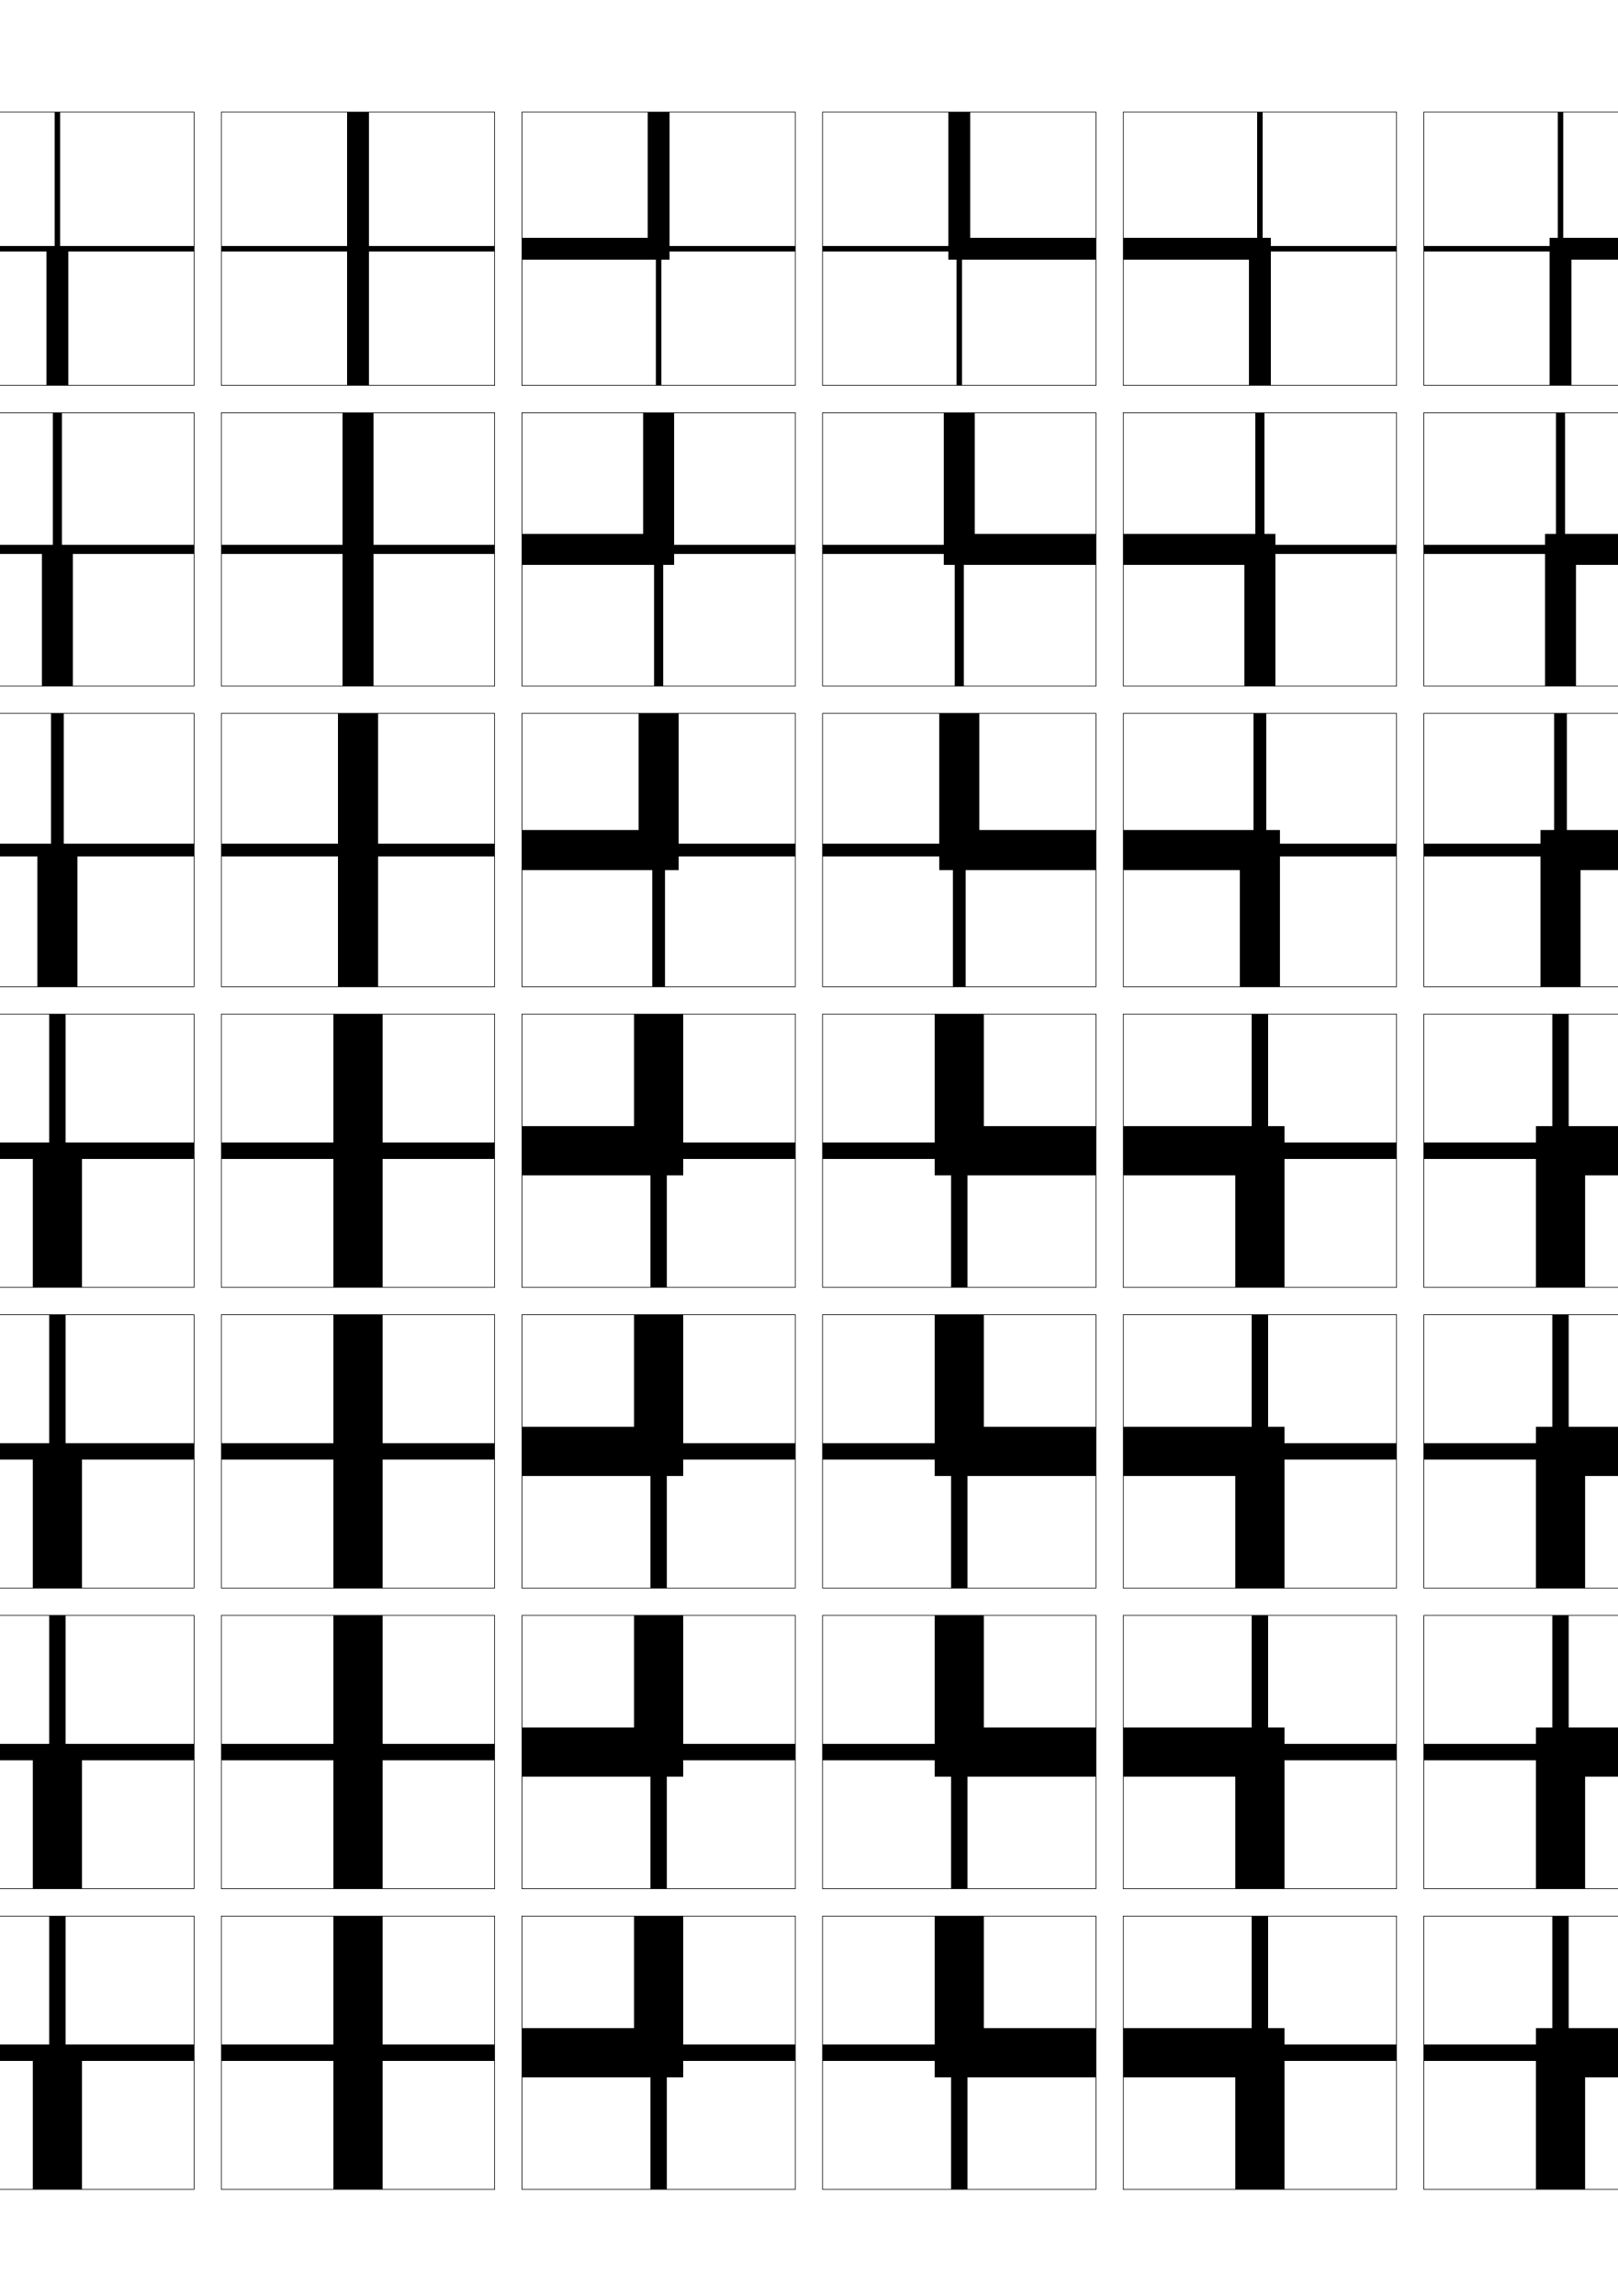
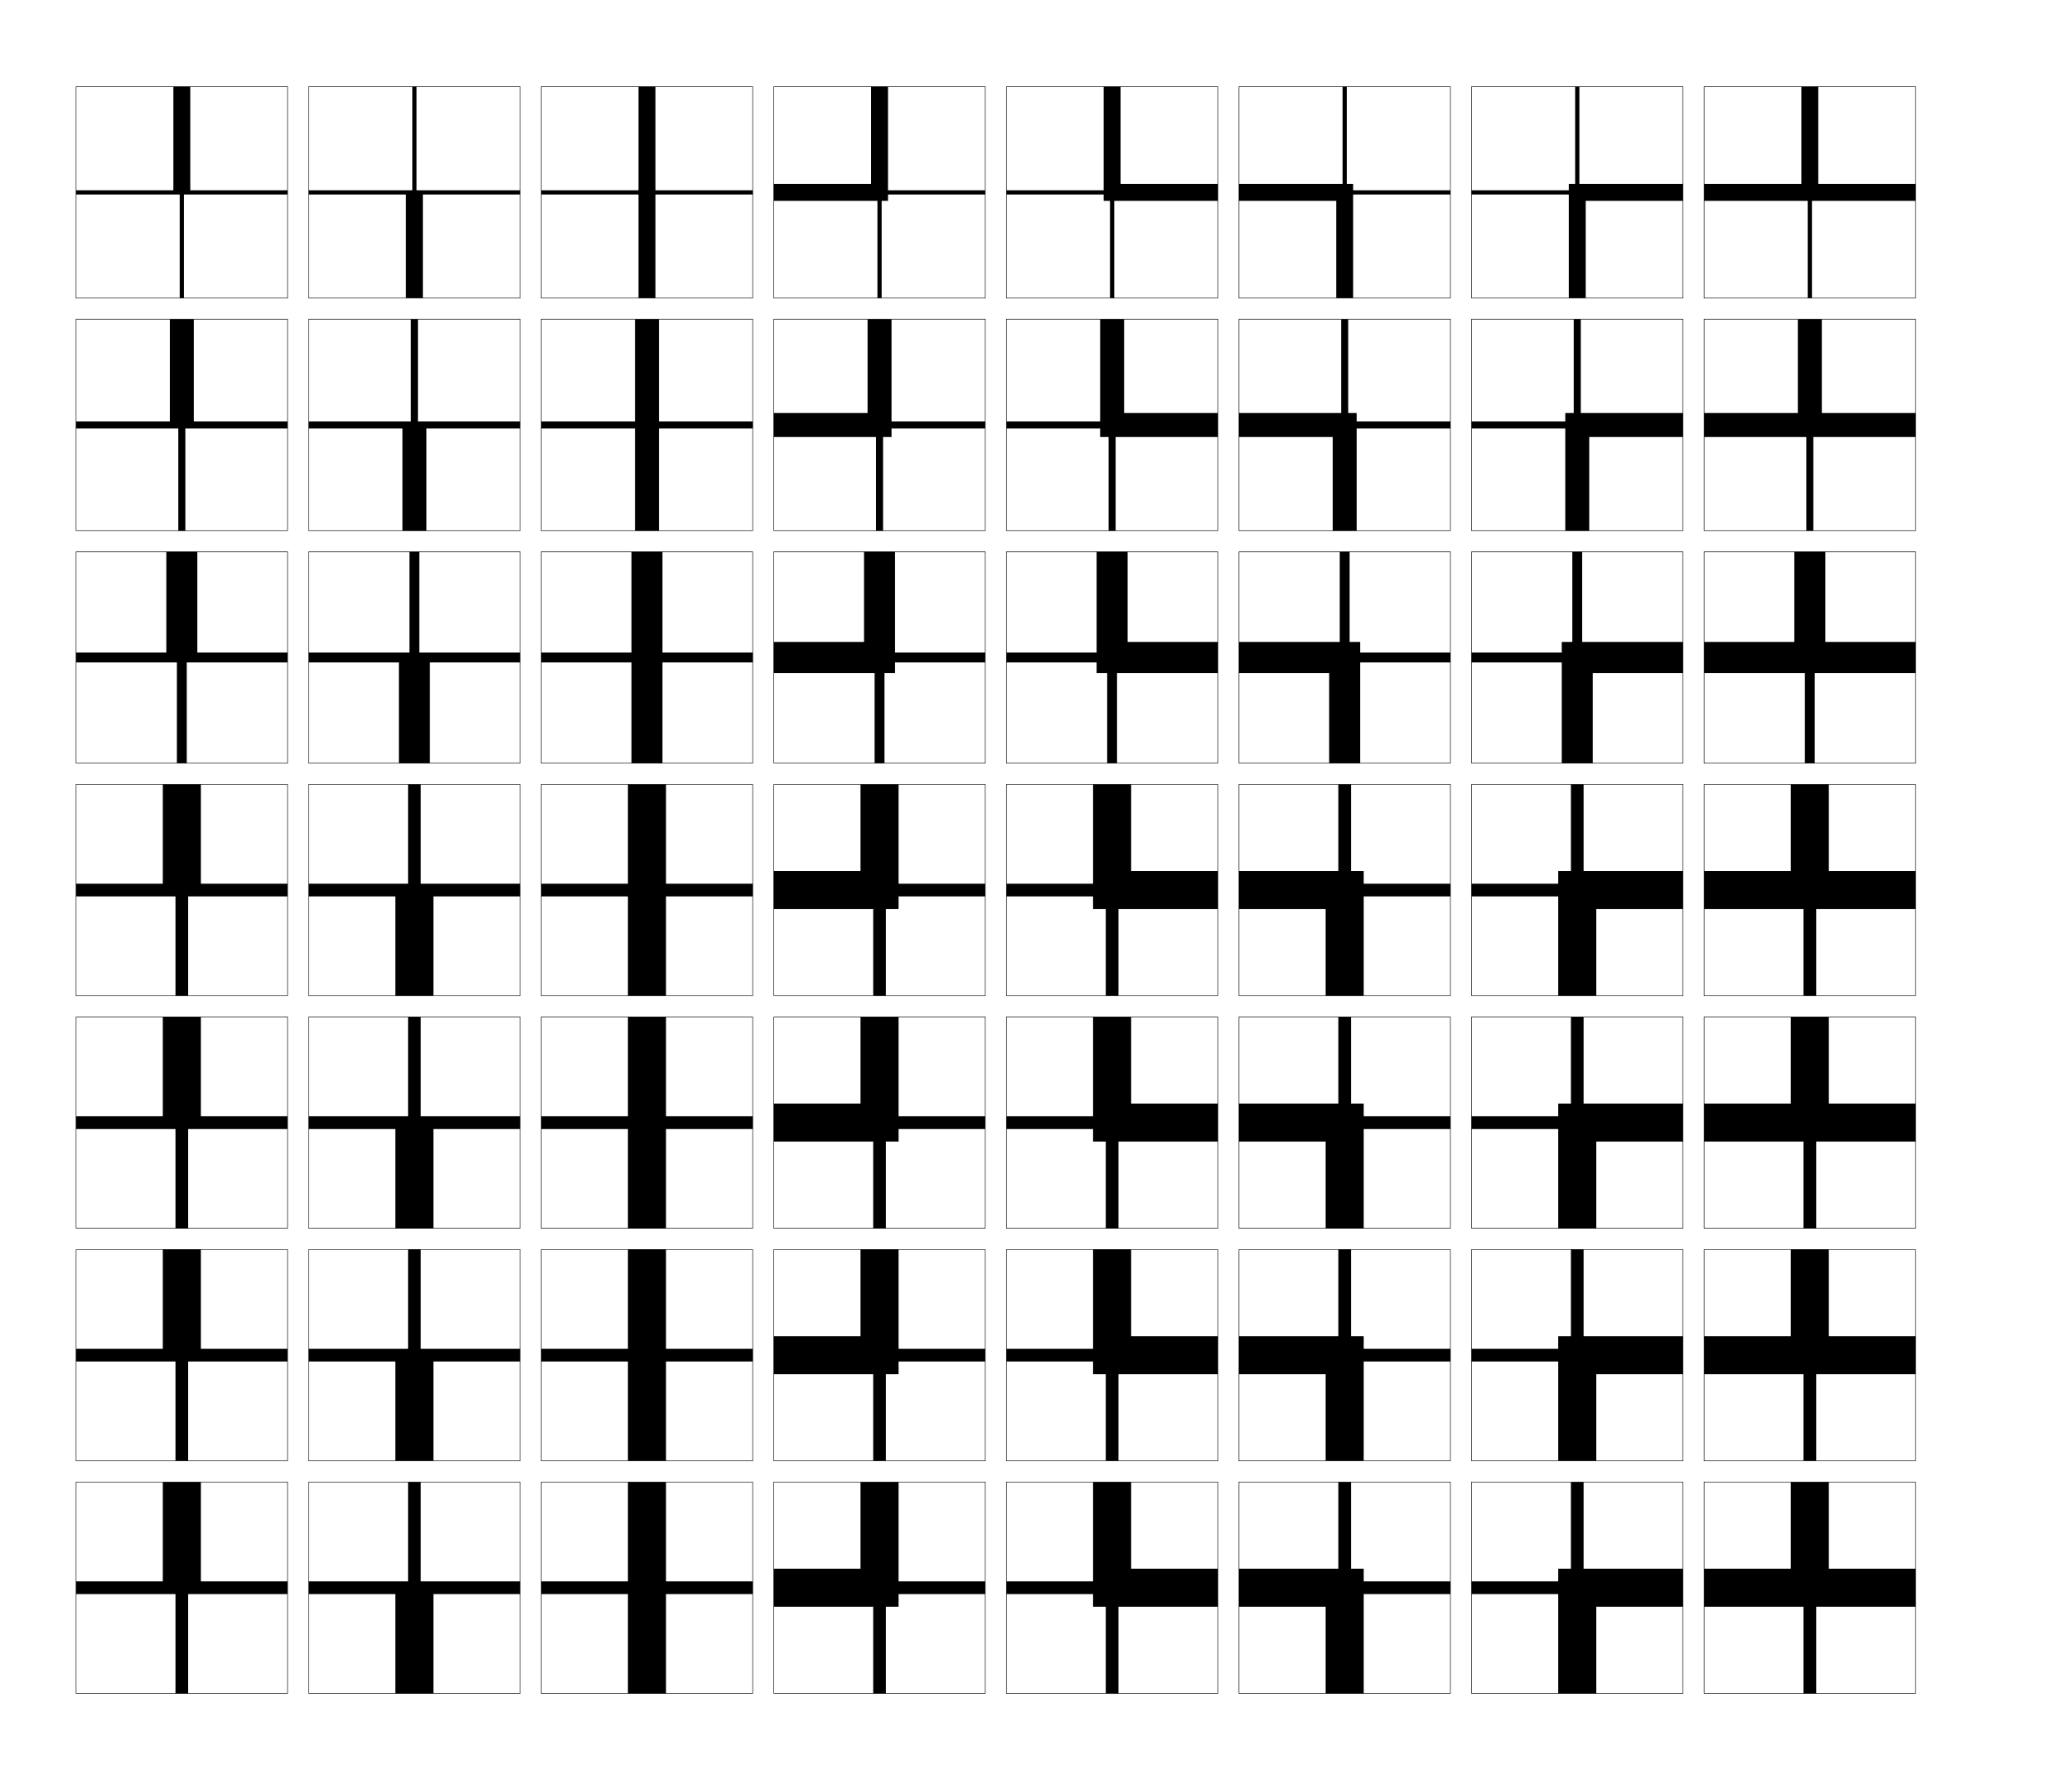
- <svg xmlns="http://www.w3.org/2000/svg" version="1.1" id="glyphs" x="0px" y="0px" width="592px" height="840px" viewBox="0 0 592 840" enable-background="new 0 0 592 840" xml:space="preserve">
+ <svg xmlns="http://www.w3.org/2000/svg" version="1.1" id="glyphs" x="0px" y="0px" width="980px" height="840px" viewBox="0 0 980 840" enable-background="new 0 0 980 840" xml:space="preserve">
  <g>
-     <rect x="-139" y="41" fill="none" stroke="#000000" stroke-width="0.25" width="100" height="100" />
-     <rect x="-29" y="41" fill="none" stroke="#000000" stroke-width="0.25" width="100" height="100" />
-     <rect x="-139" y="151" fill="none" stroke="#000000" stroke-width="0.25" width="100" height="100" />
-     <rect x="-29" y="151" fill="none" stroke="#000000" stroke-width="0.25" width="100" height="100" />
-     <rect x="-139" y="261" fill="none" stroke="#000000" stroke-width="0.25" width="100" height="100" />
-     <rect x="-29" y="261" fill="none" stroke="#000000" stroke-width="0.25" width="100" height="100" />
-     <rect x="-139" y="371" fill="none" stroke="#000000" stroke-width="0.25" width="100" height="100" />
-     <rect x="-29" y="371" fill="none" stroke="#000000" stroke-width="0.25" width="100" height="100" />
-     <rect x="-139" y="481" fill="none" stroke="#000000" stroke-width="0.25" width="100" height="100" />
-     <rect x="-29" y="481" fill="none" stroke="#000000" stroke-width="0.25" width="100" height="100" />
-     <rect x="-139" y="591" fill="none" stroke="#000000" stroke-width="0.25" width="100" height="100" />
-     <rect x="-29" y="591" fill="none" stroke="#000000" stroke-width="0.25" width="100" height="100" />
-     <rect x="-139" y="701" fill="none" stroke="#000000" stroke-width="0.25" width="100" height="100" />
-     <rect x="-29" y="701" fill="none" stroke="#000000" stroke-width="0.25" width="100" height="100" />
-     <rect x="521" y="41" fill="none" stroke="#000000" stroke-width="0.25" width="100" height="100" />
-     <rect x="631" y="41" fill="none" stroke="#000000" stroke-width="0.25" width="100" height="100" />
-     <rect x="521" y="151" fill="none" stroke="#000000" stroke-width="0.25" width="100" height="100" />
-     <rect x="631" y="151" fill="none" stroke="#000000" stroke-width="0.25" width="100" height="100" />
-     <rect x="521" y="261" fill="none" stroke="#000000" stroke-width="0.25" width="100" height="100" />
-     <rect x="631" y="261" fill="none" stroke="#000000" stroke-width="0.25" width="100" height="100" />
-     <rect x="521" y="371" fill="none" stroke="#000000" stroke-width="0.25" width="100" height="100" />
-     <rect x="631" y="371" fill="none" stroke="#000000" stroke-width="0.25" width="100" height="100" />
-     <rect x="521" y="481" fill="none" stroke="#000000" stroke-width="0.25" width="100" height="100" />
-     <rect x="631" y="481" fill="none" stroke="#000000" stroke-width="0.25" width="100" height="100" />
-     <rect x="521" y="591" fill="none" stroke="#000000" stroke-width="0.25" width="100" height="100" />
-     <rect x="631" y="591" fill="none" stroke="#000000" stroke-width="0.25" width="100" height="100" />
-     <rect x="521" y="701" fill="none" stroke="#000000" stroke-width="0.25" width="100" height="100" />
-     <rect x="631" y="701" fill="none" stroke="#000000" stroke-width="0.25" width="100" height="100" />
-     <rect x="81" y="41" fill="none" stroke="#000000" stroke-width="0.25" width="100" height="100" />
-     <rect x="191" y="41" fill="none" stroke="#000000" stroke-width="0.25" width="100" height="100" />
-     <rect x="301" y="41" fill="none" stroke="#000000" stroke-width="0.25" width="100" height="100" />
-     <rect x="411" y="41" fill="none" stroke="#000000" stroke-width="0.25" width="100" height="100" />
-     <rect x="81" y="151" fill="none" stroke="#000000" stroke-width="0.25" width="100" height="100" />
-     <rect x="191" y="151" fill="none" stroke="#000000" stroke-width="0.25" width="100" height="100" />
-     <rect x="301" y="151" fill="none" stroke="#000000" stroke-width="0.25" width="100" height="100" />
-     <rect x="411" y="151" fill="none" stroke="#000000" stroke-width="0.25" width="100" height="100" />
-     <rect x="81" y="261" fill="none" stroke="#000000" stroke-width="0.25" width="100" height="100" />
-     <rect x="191" y="261" fill="none" stroke="#000000" stroke-width="0.25" width="100" height="100" />
-     <rect x="301" y="261" fill="none" stroke="#000000" stroke-width="0.25" width="100" height="100" />
-     <rect x="411" y="261" fill="none" stroke="#000000" stroke-width="0.25" width="100" height="100" />
-     <rect x="81" y="371" fill="none" stroke="#000000" stroke-width="0.25" width="100" height="100" />
-     <rect x="191" y="371" fill="none" stroke="#000000" stroke-width="0.25" width="100" height="100" />
-     <rect x="301" y="371" fill="none" stroke="#000000" stroke-width="0.25" width="100" height="100" />
-     <rect x="411" y="371" fill="none" stroke="#000000" stroke-width="0.25" width="100" height="100" />
-     <rect x="81" y="481" fill="none" stroke="#000000" stroke-width="0.25" width="100" height="100" />
-     <rect x="191" y="481" fill="none" stroke="#000000" stroke-width="0.25" width="100" height="100" />
-     <rect x="301" y="481" fill="none" stroke="#000000" stroke-width="0.25" width="100" height="100" />
-     <rect x="411" y="481" fill="none" stroke="#000000" stroke-width="0.25" width="100" height="100" />
-     <rect x="81" y="591" fill="none" stroke="#000000" stroke-width="0.25" width="100" height="100" />
-     <rect x="191" y="591" fill="none" stroke="#000000" stroke-width="0.25" width="100" height="100" />
-     <rect x="301" y="591" fill="none" stroke="#000000" stroke-width="0.25" width="100" height="100" />
-     <rect x="411" y="591" fill="none" stroke="#000000" stroke-width="0.25" width="100" height="100" />
-     <rect x="81" y="701" fill="none" stroke="#000000" stroke-width="0.25" width="100" height="100" />
-     <rect x="191" y="701" fill="none" stroke="#000000" stroke-width="0.25" width="100" height="100" />
-     <rect x="301" y="701" fill="none" stroke="#000000" stroke-width="0.25" width="100" height="100" />
-     <rect x="411" y="701" fill="none" stroke="#000000" stroke-width="0.25" width="100" height="100" />
+     <rect x="36" y="41" fill="none" stroke="#000000" stroke-width="0.25" width="100" height="100" />
+     <rect x="146" y="41" fill="none" stroke="#000000" stroke-width="0.25" width="100" height="100" />
+     <rect x="36" y="151" fill="none" stroke="#000000" stroke-width="0.25" width="100" height="100" />
+     <rect x="146" y="151" fill="none" stroke="#000000" stroke-width="0.25" width="100" height="100" />
+     <rect x="36" y="261" fill="none" stroke="#000000" stroke-width="0.25" width="100" height="100" />
+     <rect x="146" y="261" fill="none" stroke="#000000" stroke-width="0.25" width="100" height="100" />
+     <rect x="36" y="371" fill="none" stroke="#000000" stroke-width="0.25" width="100" height="100" />
+     <rect x="146" y="371" fill="none" stroke="#000000" stroke-width="0.25" width="100" height="100" />
+     <rect x="36" y="481" fill="none" stroke="#000000" stroke-width="0.25" width="100" height="100" />
+     <rect x="146" y="481" fill="none" stroke="#000000" stroke-width="0.25" width="100" height="100" />
+     <rect x="36" y="591" fill="none" stroke="#000000" stroke-width="0.25" width="100" height="100" />
+     <rect x="146" y="591" fill="none" stroke="#000000" stroke-width="0.25" width="100" height="100" />
+     <rect x="36" y="701" fill="none" stroke="#000000" stroke-width="0.25" width="100" height="100" />
+     <rect x="146" y="701" fill="none" stroke="#000000" stroke-width="0.25" width="100" height="100" />
+     <rect x="696" y="41" fill="none" stroke="#000000" stroke-width="0.25" width="100" height="100" />
+     <rect x="806" y="41" fill="none" stroke="#000000" stroke-width="0.25" width="100" height="100" />
+     <rect x="696" y="151" fill="none" stroke="#000000" stroke-width="0.25" width="100" height="100" />
+     <rect x="806" y="151" fill="none" stroke="#000000" stroke-width="0.25" width="100" height="100" />
+     <rect x="696" y="261" fill="none" stroke="#000000" stroke-width="0.25" width="100" height="100" />
+     <rect x="806" y="261" fill="none" stroke="#000000" stroke-width="0.25" width="100" height="100" />
+     <rect x="696" y="371" fill="none" stroke="#000000" stroke-width="0.25" width="100" height="100" />
+     <rect x="806" y="371" fill="none" stroke="#000000" stroke-width="0.25" width="100" height="100" />
+     <rect x="696" y="481" fill="none" stroke="#000000" stroke-width="0.25" width="100" height="100" />
+     <rect x="806" y="481" fill="none" stroke="#000000" stroke-width="0.25" width="100" height="100" />
+     <rect x="696" y="591" fill="none" stroke="#000000" stroke-width="0.25" width="100" height="100" />
+     <rect x="806" y="591" fill="none" stroke="#000000" stroke-width="0.25" width="100" height="100" />
+     <rect x="696" y="701" fill="none" stroke="#000000" stroke-width="0.25" width="100" height="100" />
+     <rect x="806" y="701" fill="none" stroke="#000000" stroke-width="0.25" width="100" height="100" />
+     <rect x="256" y="41" fill="none" stroke="#000000" stroke-width="0.25" width="100" height="100" />
+     <rect x="366" y="41" fill="none" stroke="#000000" stroke-width="0.25" width="100" height="100" />
+     <rect x="476" y="41" fill="none" stroke="#000000" stroke-width="0.25" width="100" height="100" />
+     <rect x="586" y="41" fill="none" stroke="#000000" stroke-width="0.25" width="100" height="100" />
+     <rect x="256" y="151" fill="none" stroke="#000000" stroke-width="0.25" width="100" height="100" />
+     <rect x="366" y="151" fill="none" stroke="#000000" stroke-width="0.25" width="100" height="100" />
+     <rect x="476" y="151" fill="none" stroke="#000000" stroke-width="0.25" width="100" height="100" />
+     <rect x="586" y="151" fill="none" stroke="#000000" stroke-width="0.25" width="100" height="100" />
+     <rect x="256" y="261" fill="none" stroke="#000000" stroke-width="0.25" width="100" height="100" />
+     <rect x="366" y="261" fill="none" stroke="#000000" stroke-width="0.25" width="100" height="100" />
+     <rect x="476" y="261" fill="none" stroke="#000000" stroke-width="0.25" width="100" height="100" />
+     <rect x="586" y="261" fill="none" stroke="#000000" stroke-width="0.25" width="100" height="100" />
+     <rect x="256" y="371" fill="none" stroke="#000000" stroke-width="0.25" width="100" height="100" />
+     <rect x="366" y="371" fill="none" stroke="#000000" stroke-width="0.25" width="100" height="100" />
+     <rect x="476" y="371" fill="none" stroke="#000000" stroke-width="0.25" width="100" height="100" />
+     <rect x="586" y="371" fill="none" stroke="#000000" stroke-width="0.25" width="100" height="100" />
+     <rect x="256" y="481" fill="none" stroke="#000000" stroke-width="0.25" width="100" height="100" />
+     <rect x="366" y="481" fill="none" stroke="#000000" stroke-width="0.25" width="100" height="100" />
+     <rect x="476" y="481" fill="none" stroke="#000000" stroke-width="0.25" width="100" height="100" />
+     <rect x="586" y="481" fill="none" stroke="#000000" stroke-width="0.25" width="100" height="100" />
+     <rect x="256" y="591" fill="none" stroke="#000000" stroke-width="0.25" width="100" height="100" />
+     <rect x="366" y="591" fill="none" stroke="#000000" stroke-width="0.25" width="100" height="100" />
+     <rect x="476" y="591" fill="none" stroke="#000000" stroke-width="0.25" width="100" height="100" />
+     <rect x="586" y="591" fill="none" stroke="#000000" stroke-width="0.25" width="100" height="100" />
+     <rect x="256" y="701" fill="none" stroke="#000000" stroke-width="0.25" width="100" height="100" />
+     <rect x="366" y="701" fill="none" stroke="#000000" stroke-width="0.25" width="100" height="100" />
+     <rect x="476" y="701" fill="none" stroke="#000000" stroke-width="0.25" width="100" height="100" />
+     <rect x="586" y="701" fill="none" stroke="#000000" stroke-width="0.25" width="100" height="100" />
  </g>
-   <polygon points="-88,141 -88,92 -39,92 -39,90 -85,90 -85,41 -93,41 -93,90 -139,90 -139,92 -90,92 -90,141 " />
-   <polygon points="-87.333,251 -87.333,202.666 -39,202.666 -39,199.333 -83.333,199.333   -83.333,151 -94.667,151 -94.667,199.333 -139,199.333 -139,202.666   -90.667,202.666 -90.667,251 " />
-   <polygon points="-86.667,361 -86.667,313.333 -39,313.333 -39,308.667 -81.667,308.667   -81.667,261 -96.333,261 -96.333,308.667 -139,308.667 -139,313.333 -91.333,313.333   -91.333,361 " />
-   <polygon points="-86,471 -86,424 -39,424 -39,418 -80,418 -80,371 -98,371 -98,418 -139,418 -139,424 -92,424 -92,471 " />
-   <polygon points="-86,581 -86,534 -39,534 -39,528 -80,528 -80,481 -98,481   -98,528 -139,528 -139,534 -92,534 -92,581 " />
-   <polygon points="-86,691 -86,644 -39,644 -39,638 -80,638 -80,591 -98,591 -98,638 -139,638 -139,644 -92,644 -92,691 " />
-   <polygon points="-86,801 -86,754 -39,754 -39,748 -80,748 -80,701 -98,701 -98,748 -139,748 -139,754 -92,754 -92,801 " />
-   <polygon points="135,141 135,92 181,92 181,90 135,90 135,41 127,41 127,90 81,90 81,92 127,92 127,141 " />
-   <polygon points="136.667,251 136.667,202.666 181,202.666 181,199.333   136.667,199.333 136.667,151 125.333,151 125.333,199.333 81,199.333 81,202.666   125.333,202.666 125.333,251 " />
-   <polygon points="138.333,361 138.333,313.333 181,313.333 181,308.667 138.333,308.667   138.333,261 123.667,261 123.667,308.667 81,308.667 81,313.333 123.667,313.333 123.667,361   " />
-   <polygon points="140,471 140,424 181,424 181,418 140,418 140,371 122,371 122,418 81,418 81,424 122,424 122,471 " />
-   <polygon points="140,581 140,534 181,534 181,528 140,528 140,481 122,481 122,528 81,528 81,534 122,534 122,581   " />
-   <polygon points="140,691 140,644 181,644 181,638 140,638 140,591 122,591 122,638 81,638 81,644 122,644 122,691 " />
-   <polygon points="140,801 140,754 181,754 181,748 140,748 140,701 122,701 122,748 81,748 81,754 122,754 122,801 " />
-   <polygon points="682,141 682,95 731,95 731,87 685,87 685,41 677,41 677,87 631,87 631,95 680,95 680,141 " />
-   <polygon points="682.666,251 682.666,206.666 731,206.666 731,195.333 686.666,195.333   686.666,151 675.333,151 675.333,195.333 631,195.333 631,206.666   679.333,206.666 679.333,251 " />
-   <polygon points="683.333,361 683.333,318.333 731,318.333 731,303.667 688.333,303.667   688.333,261 673.667,261 673.667,303.667 631,303.667 631,318.333 678.667,318.333   678.667,361 " />
-   <polygon points="684,471 684,430 731,430 731,412 690,412 690,371 672,371 672,412 631,412 631,430 678,430 678,471 " />
-   <polygon points="684,581 684,540 731,540 731,522 690,522 690,481 672,481 672,522 631,522 631,540 678,540 678,581 " />
-   <polygon points="684,691 684,650 731,650 731,632 690,632 690,591 672,591 672,632 631,632 631,650 678,650 678,691 " />
-   <polygon points="684,801 684,760 731,760 731,742 690,742 690,701 672,701 672,742 631,742 631,760 678,760 678,801 " />
-   <polygon points="242,141 242,95 245,95 245,92 291,92 291,90 245,90 245,41 237,41 237,87 191,87 191,95 240,95 240,141 " />
-   <polygon points="242.667,251 242.667,206.666 246.667,206.666 246.667,202.666 291,202.666   291,199.333 246.667,199.333 246.667,151 235.333,151 235.333,195.333   191,195.333 191,206.666 239.333,206.666 239.333,251 " />
-   <polygon points="243.333,361 243.333,318.333 248.333,318.333 248.333,313.333 291,313.333   291,308.667 248.333,308.667 248.333,261 233.667,261 233.667,303.667 191,303.667   191,318.333 238.667,318.333 238.667,361 " />
-   <polygon points="244,471 244,430 250,430 250,424 291,424 291,418 250,418 250,371 232,371 232,412 191,412 191,430 238,430   238,471 " />
-   <polygon points="244,581 244,540 250,540 250,534 291,534 291,528 250,528   250,481 232,481 232,522 191,522 191,540 238,540 238,581 " />
-   <polygon points="244,691 244,650 250,650 250,644 291,644 291,638 250,638 250,591 232,591 232,632 191,632 191,650 238,650   238,691 " />
-   <polygon points="244,801 244,760 250,760 250,754 291,754 291,748 250,748 250,701 232,701 232,742 191,742 191,760 238,760   238,801 " />
-   <polygon points="25,141 25,92 71,92 71,90 22,90 22,41 20,41 20,90 -29,90 -29,92 17,92 17,141 " />
-   <polygon points="26.666,251 26.666,202.666 71,202.666 71,199.333 22.666,199.333   22.666,151 19.333,151 19.333,199.333 -29,199.333 -29,202.666   15.333,202.666 15.333,251 " />
-   <polygon points="28.333,361 28.333,313.333 71,313.333 71,308.667 23.333,308.667 23.333,261   18.667,261 18.667,308.667 -29,308.667 -29,313.333 13.667,313.333 13.667,361 " />
-   <polygon points="30,471 30,424 71,424 71,418 24,418 24,371 18,371 18,418 -29,418 -29,424 12,424 12,471 " />
-   <polygon points="30,581 30,534 71,534 71,528 24,528 24,481 18,481 18,528 -29,528 -29,534 12,534 12,581 " />
-   <polygon points="30,691 30,644 71,644 71,638 24,638 24,591 18,591 18,638 -29,638 -29,644 12,644 12,691 " />
-   <polygon points="30,801 30,754 71,754 71,748 24,748 24,701 18,701 18,748 -29,748 -29,754 12,754 12,801 " />
-   <polygon points="350,141 350,95 347,95 347,92 301,92 301,90 347,90 347,41 355,41 355,87 401,87 401,95 352,95 352,141 " />
-   <polygon points="349.333,251 349.333,206.666 345.333,206.666 345.333,202.666 301,202.666   301,199.333 345.333,199.333 345.333,151 356.666,151 356.666,195.333   401,195.333 401,206.666 352.666,206.666 352.666,251 " />
-   <polygon points="348.667,361 348.667,318.333 343.667,318.333 343.667,313.333 301,313.333   301,308.667 343.667,308.667 343.667,261 358.333,261 358.333,303.667 401,303.667   401,318.333 353.333,318.333 353.333,361 " />
-   <polygon points="348,471 348,430 342,430 342,424 301,424 301,418 342,418 342,371 360,371 360,412 401,412 401,430 354,430   354,471 " />
-   <polygon points="348,581 348,540 342,540 342,534 301,534 301,528 342,528 342,481 360,481 360,522 401,522 401,540 354,540   354,581 " />
-   <polygon points="348,691 348,650 342,650 342,644 301,644 301,638 342,638 342,591 360,591 360,632 401,632 401,650 354,650   354,691 " />
-   <polygon points="348,801 348,760 342,760 342,754 301,754 301,748 342,748 342,701 360,701 360,742 401,742 401,760 354,760   354,801 " />
-   <polygon points="462,41 462,87 465,87 465,90 511,90 511,92 465,92 465,141 457,141 457,95 411,95 411,87 460,87 460,41 " />
-   <polygon points="462.666,151 462.666,195.333 466.666,195.333 466.666,199.333   511,199.333 511,202.666 466.666,202.666 466.666,251 455.333,251 455.333,206.666   411,206.666 411,195.333 459.333,195.333 459.333,151 " />
-   <polygon points="463.334,261 463.334,303.667 468.334,303.667 468.334,308.667 511,308.667   511,313.333 468.334,313.333 468.334,361 453.667,361 453.667,318.333 411,318.333   411,303.667 458.667,303.667 458.667,261 " />
-   <polygon points="464,371 464,412 470,412 470,418 511,418 511,424 470,424 470,471 452,471 452,430 411,430 411,412 458,412   458,371 " />
-   <polygon points="464,481 464,522 470,522 470,528 511,528 511,534 470,534 470,581 452,581 452,540 411,540 411,522 458,522   458,481 " />
-   <polygon points="464,591 464,632 470,632 470,638 511,638 511,644 470,644 470,691 452,691 452,650 411,650 411,632 458,632   458,591 " />
-   <polygon points="464,701 464,742 470,742 470,748 511,748 511,754 470,754 470,801 452,801 452,760 411,760 411,742 458,742   458,701 " />
-   <polygon points="570,41 570,87 567,87 567,90 521,90 521,92 567,92 567,141 575,141 575,95 621,95 621,87 572,87 572,41 " />
-   <polygon points="569.333,151 569.333,195.333 565.333,195.333 565.333,199.333   521,199.333 521,202.666 565.333,202.666 565.333,251 576.666,251 576.666,206.666   621,206.666 621,195.333 572.666,195.333 572.666,151 " />
-   <polygon points="568.666,261 568.666,303.667 563.666,303.667 563.666,308.667 521,308.667   521,313.333 563.666,313.333 563.666,361 578.333,361 578.333,318.333 621,318.333   621,303.667 573.333,303.667 573.333,261 " />
-   <polygon points="568,371 568,412 562,412 562,418 521,418 521,424 562,424 562,471 580,471 580,430 621,430 621,412 574,412   574,371 " />
-   <polygon points="568,481 568,522 562,522 562,528 521,528 521,534 562,534 562,581 580,581 580,540 621,540 621,522 574,522   574,481 " />
-   <polygon points="568,591 568,632 562,632 562,638 521,638 521,644 562,644 562,691 580,691 580,650 621,650 621,632 574,632   574,591 " />
-   <polygon points="568,701 568,742 562,742 562,748 521,748 521,754 562,754 562,801 580,801 580,760 621,760 621,742 574,742   574,701 " />
+   <polygon points="87,141 87,92 136,92 136,90 90,90 90,41 82,41 82,90 36,90 36,92 85,92 85,141 " />
+   <polygon points="87.667,251 87.667,202.666 136,202.666 136,199.333 91.667,199.333 91.667,151   80.333,151 80.333,199.333 36,199.333 36,202.666 84.333,202.666 84.333,251 " />
+   <polygon points="88.333,361 88.333,313.333 136,313.333 136,308.667 93.333,308.667 93.333,261   78.667,261 78.667,308.667 36,308.667 36,313.333 83.667,313.333 83.667,361 " />
+   <polygon points="89,471 89,424 136,424 136,418 95,418 95,371 77,371 77,418 36,418 36,424 83,424 83,471 " />
+   <polygon points="89,581 89,534 136,534 136,528 95,528 95,481 77,481 77,528   36,528 36,534 83,534 83,581 " />
+   <polygon points="89,691 89,644 136,644 136,638 95,638 95,591 77,591 77,638 36,638 36,644 83,644 83,691 " />
+   <polygon points="89,801 89,754 136,754 136,748 95,748 95,701 77,701 77,748 36,748 36,754 83,754 83,801 " />
+   <polygon points="310,141 310,92 356,92 356,90 310,90 310,41 302,41 302,90 256,90 256,92 302,92 302,141 " />
+   <polygon points="311.667,251 311.667,202.666 356,202.666 356,199.333   311.667,199.333 311.667,151 300.333,151 300.333,199.333 256,199.333 256,202.666   300.333,202.666 300.333,251 " />
+   <polygon points="313.333,361 313.333,313.333 356,313.333 356,308.667 313.333,308.667   313.333,261 298.667,261 298.667,308.667 256,308.667 256,313.333 298.667,313.333   298.667,361 " />
+   <polygon points="315,471 315,424 356,424 356,418 315,418 315,371 297,371 297,418 256,418 256,424 297,424 297,471 " />
+   <polygon points="315,581 315,534 356,534 356,528 315,528 315,481 297,481 297,528 256,528 256,534 297,534   297,581 " />
+   <polygon points="315,691 315,644 356,644 356,638 315,638 315,591 297,591 297,638 256,638 256,644 297,644 297,691 " />
+   <polygon points="315,801 315,754 356,754 356,748 315,748 315,701 297,701 297,748 256,748 256,754 297,754 297,801 " />
+   <polygon points="857,141 857,95 906,95 906,87 860,87 860,41 852,41 852,87 806,87 806,95 855,95 855,141 " />
+   <polygon points="857.666,251 857.666,206.666 906,206.666 906,195.333 861.666,195.333   861.666,151 850.333,151 850.333,195.333 806,195.333 806,206.666 854.333,206.666   854.333,251 " />
+   <polygon points="858.333,361 858.333,318.333 906,318.333 906,303.667 863.333,303.667   863.333,261 848.667,261 848.667,303.667 806,303.667 806,318.333 853.667,318.333   853.667,361 " />
+   <polygon points="859,471 859,430 906,430 906,412 865,412 865,371 847,371 847,412 806,412 806,430 853,430 853,471 " />
+   <polygon points="859,581 859,540 906,540 906,522 865,522 865,481 847,481 847,522 806,522 806,540 853,540 853,581 " />
+   <polygon points="859,691 859,650 906,650 906,632 865,632 865,591 847,591 847,632 806,632 806,650 853,650 853,691 " />
+   <polygon points="859,801 859,760 906,760 906,742 865,742 865,701 847,701 847,742 806,742 806,760 853,760 853,801 " />
+   <polygon points="417,141 417,95 420,95 420,92 466,92 466,90 420,90 420,41 412,41 412,87 366,87 366,95 415,95 415,141 " />
+   <polygon points="417.667,251 417.667,206.666 421.667,206.666 421.667,202.666 466,202.666   466,199.333 421.667,199.333 421.667,151 410.333,151 410.333,195.333 366,195.333   366,206.666 414.333,206.666 414.333,251 " />
+   <polygon points="418.333,361 418.333,318.333 423.333,318.333 423.333,313.333 466,313.333   466,308.667 423.333,308.667 423.333,261 408.667,261 408.667,303.667 366,303.667   366,318.333 413.667,318.333 413.667,361 " />
+   <polygon points="419,471 419,430 425,430 425,424 466,424 466,418 425,418 425,371 407,371 407,412 366,412 366,430 413,430   413,471 " />
+   <polygon points="419,581 419,540 425,540 425,534 466,534 466,528 425,528   425,481 407,481 407,522 366,522 366,540 413,540 413,581 " />
+   <polygon points="419,691 419,650 425,650 425,644 466,644 466,638 425,638 425,591 407,591 407,632 366,632 366,650 413,650   413,691 " />
+   <polygon points="419,801 419,760 425,760 425,754 466,754 466,748 425,748 425,701 407,701 407,742 366,742 366,760 413,760   413,801 " />
+   <polygon points="200,141 200,92 246,92 246,90 197,90 197,41 195,41 195,90 146,90 146,92 192,92 192,141 " />
+   <polygon points="201.666,251 201.666,202.666 246,202.666 246,199.333 197.666,199.333   197.666,151 194.333,151 194.333,199.333 146,199.333 146,202.666   190.333,202.666 190.333,251 " />
+   <polygon points="203.333,361 203.333,313.333 246,313.333 246,308.667 198.333,308.667   198.333,261 193.667,261 193.667,308.667 146,308.667 146,313.333 188.667,313.333   188.667,361 " />
+   <polygon points="205,471 205,424 246,424 246,418 199,418 199,371 193,371 193,418 146,418 146,424 187,424 187,471 " />
+   <polygon points="205,581 205,534 246,534 246,528 199,528 199,481 193,481 193,528 146,528 146,534 187,534   187,581 " />
+   <polygon points="205,691 205,644 246,644 246,638 199,638 199,591 193,591 193,638 146,638 146,644 187,644 187,691 " />
+   <polygon points="205,801 205,754 246,754 246,748 199,748 199,701 193,701 193,748 146,748 146,754 187,754 187,801 " />
+   <polygon points="525,141 525,95 522,95 522,92 476,92 476,90 522,90 522,41 530,41 530,87 576,87 576,95 527,95 527,141 " />
+   <polygon points="524.333,251 524.333,206.666 520.333,206.666 520.333,202.666 476,202.666   476,199.333 520.333,199.333 520.333,151 531.666,151 531.666,195.333 576,195.333   576,206.666 527.666,206.666 527.666,251 " />
+   <polygon points="523.667,361 523.667,318.333 518.667,318.333 518.667,313.333 476,313.333   476,308.667 518.667,308.667 518.667,261 533.333,261 533.333,303.667 576,303.667   576,318.333 528.333,318.333 528.333,361 " />
+   <polygon points="523,471 523,430 517,430 517,424 476,424 476,418 517,418 517,371 535,371 535,412 576,412 576,430 529,430   529,471 " />
+   <polygon points="523,581 523,540 517,540 517,534 476,534 476,528 517,528 517,481 535,481 535,522 576,522 576,540 529,540   529,581 " />
+   <polygon points="523,691 523,650 517,650 517,644 476,644 476,638 517,638 517,591 535,591 535,632 576,632 576,650 529,650   529,691 " />
+   <polygon points="523,801 523,760 517,760 517,754 476,754 476,748 517,748 517,701 535,701 535,742 576,742 576,760 529,760   529,801 " />
+   <polygon points="637,41 637,87 640,87 640,90 686,90 686,92 640,92 640,141 632,141 632,95 586,95 586,87 635,87 635,41 " />
+   <polygon points="637.666,151 637.666,195.333 641.666,195.333 641.666,199.333 686,199.333   686,202.666 641.666,202.666 641.666,251 630.333,251 630.333,206.666 586,206.666   586,195.333 634.333,195.333 634.333,151 " />
+   <polygon points="638.334,261 638.334,303.667 643.334,303.667 643.334,308.667 686,308.667   686,313.333 643.334,313.333 643.334,361 628.667,361 628.667,318.333 586,318.333   586,303.667 633.667,303.667 633.667,261 " />
+   <polygon points="639,371 639,412 645,412 645,418 686,418 686,424 645,424 645,471 627,471 627,430 586,430 586,412 633,412   633,371 " />
+   <polygon points="639,481 639,522 645,522 645,528 686,528 686,534 645,534 645,581 627,581 627,540 586,540 586,522 633,522   633,481 " />
+   <polygon points="639,591 639,632 645,632 645,638 686,638 686,644 645,644 645,691 627,691 627,650 586,650 586,632 633,632   633,591 " />
+   <polygon points="639,701 639,742 645,742 645,748 686,748 686,754 645,754 645,801 627,801 627,760 586,760 586,742 633,742   633,701 " />
+   <polygon points="745,41 745,87 742,87 742,90 696,90 696,92 742,92 742,141 750,141 750,95 796,95 796,87 747,87 747,41 " />
+   <polygon points="744.333,151 744.333,195.333 740.333,195.333 740.333,199.333 696,199.333   696,202.666 740.333,202.666 740.333,251 751.666,251 751.666,206.666 796,206.666   796,195.333 747.666,195.333 747.666,151 " />
+   <polygon points="743.666,261 743.666,303.667 738.666,303.667 738.666,308.667 696,308.667   696,313.333 738.666,313.333 738.666,361 753.333,361 753.333,318.333 796,318.333   796,303.667 748.333,303.667 748.333,261 " />
+   <polygon points="743,371 743,412 737,412 737,418 696,418 696,424 737,424 737,471 755,471 755,430 796,430 796,412 749,412   749,371 " />
+   <polygon points="743,481 743,522 737,522 737,528 696,528 696,534 737,534 737,581 755,581 755,540 796,540 796,522 749,522   749,481 " />
+   <polygon points="743,591 743,632 737,632 737,638 696,638 696,644 737,644 737,691 755,691 755,650 796,650 796,632 749,632   749,591 " />
+   <polygon points="743,701 743,742 737,742 737,748 696,748 696,754 737,754 737,801 755,801 755,760 796,760 796,742 749,742   749,701 " />
</svg>
